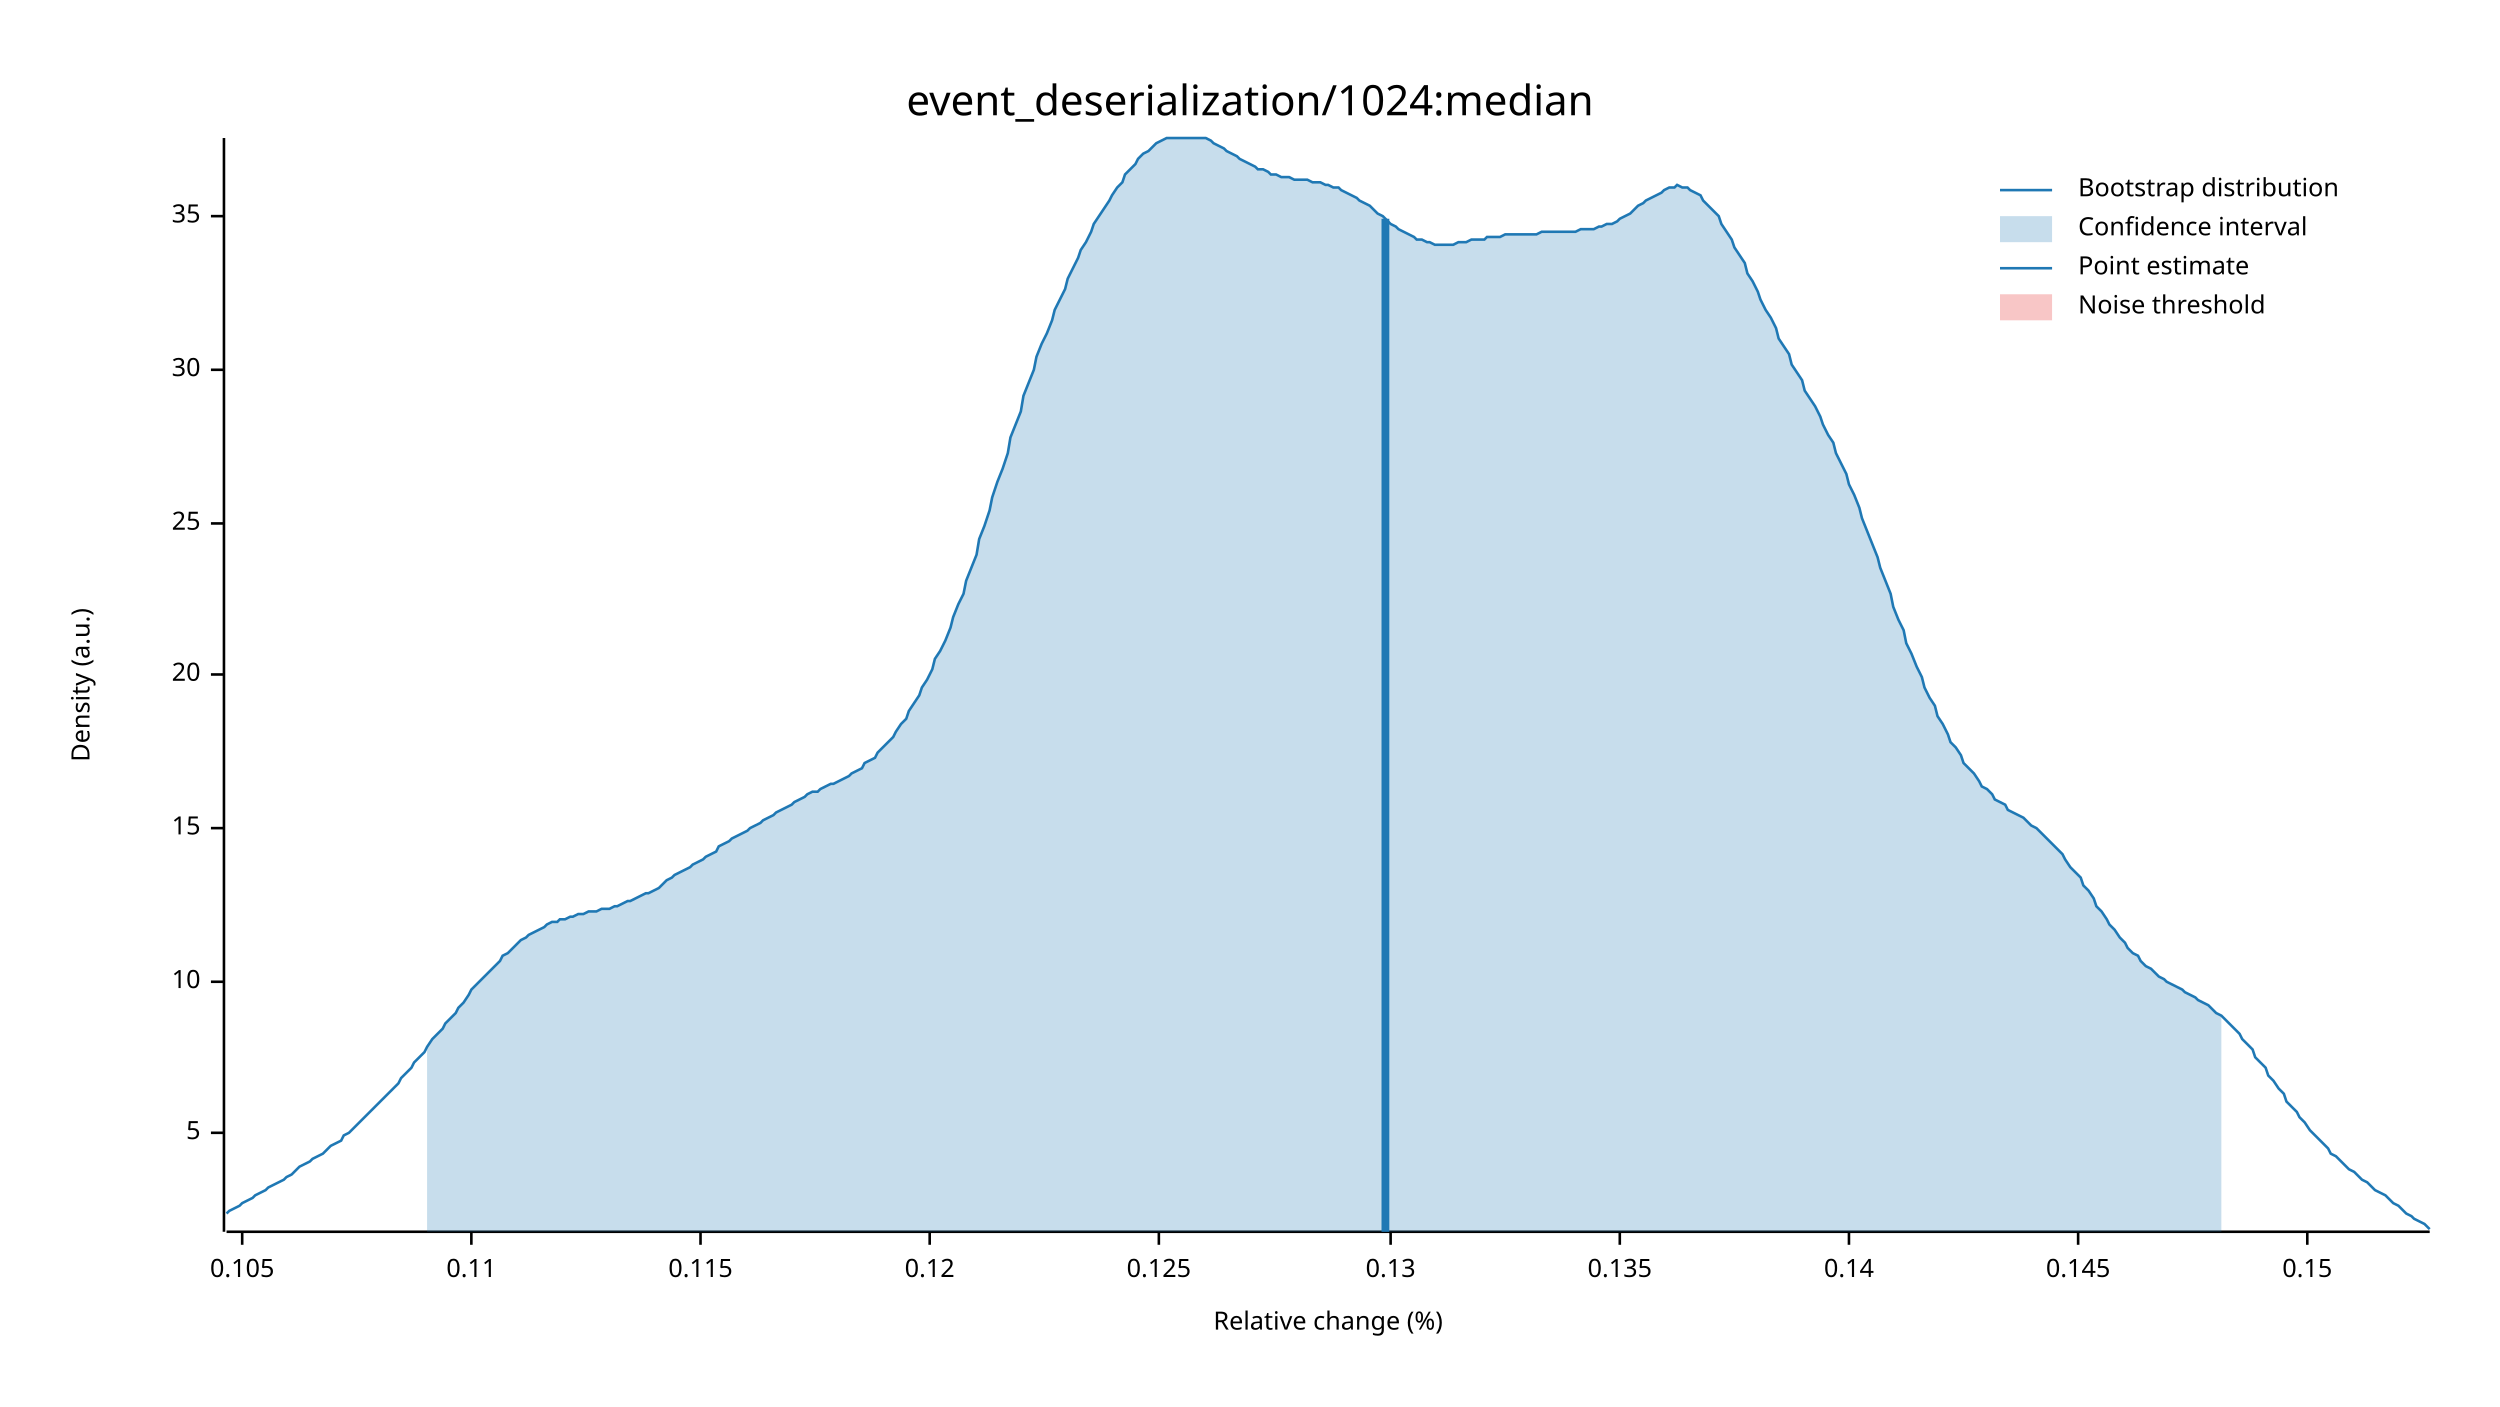
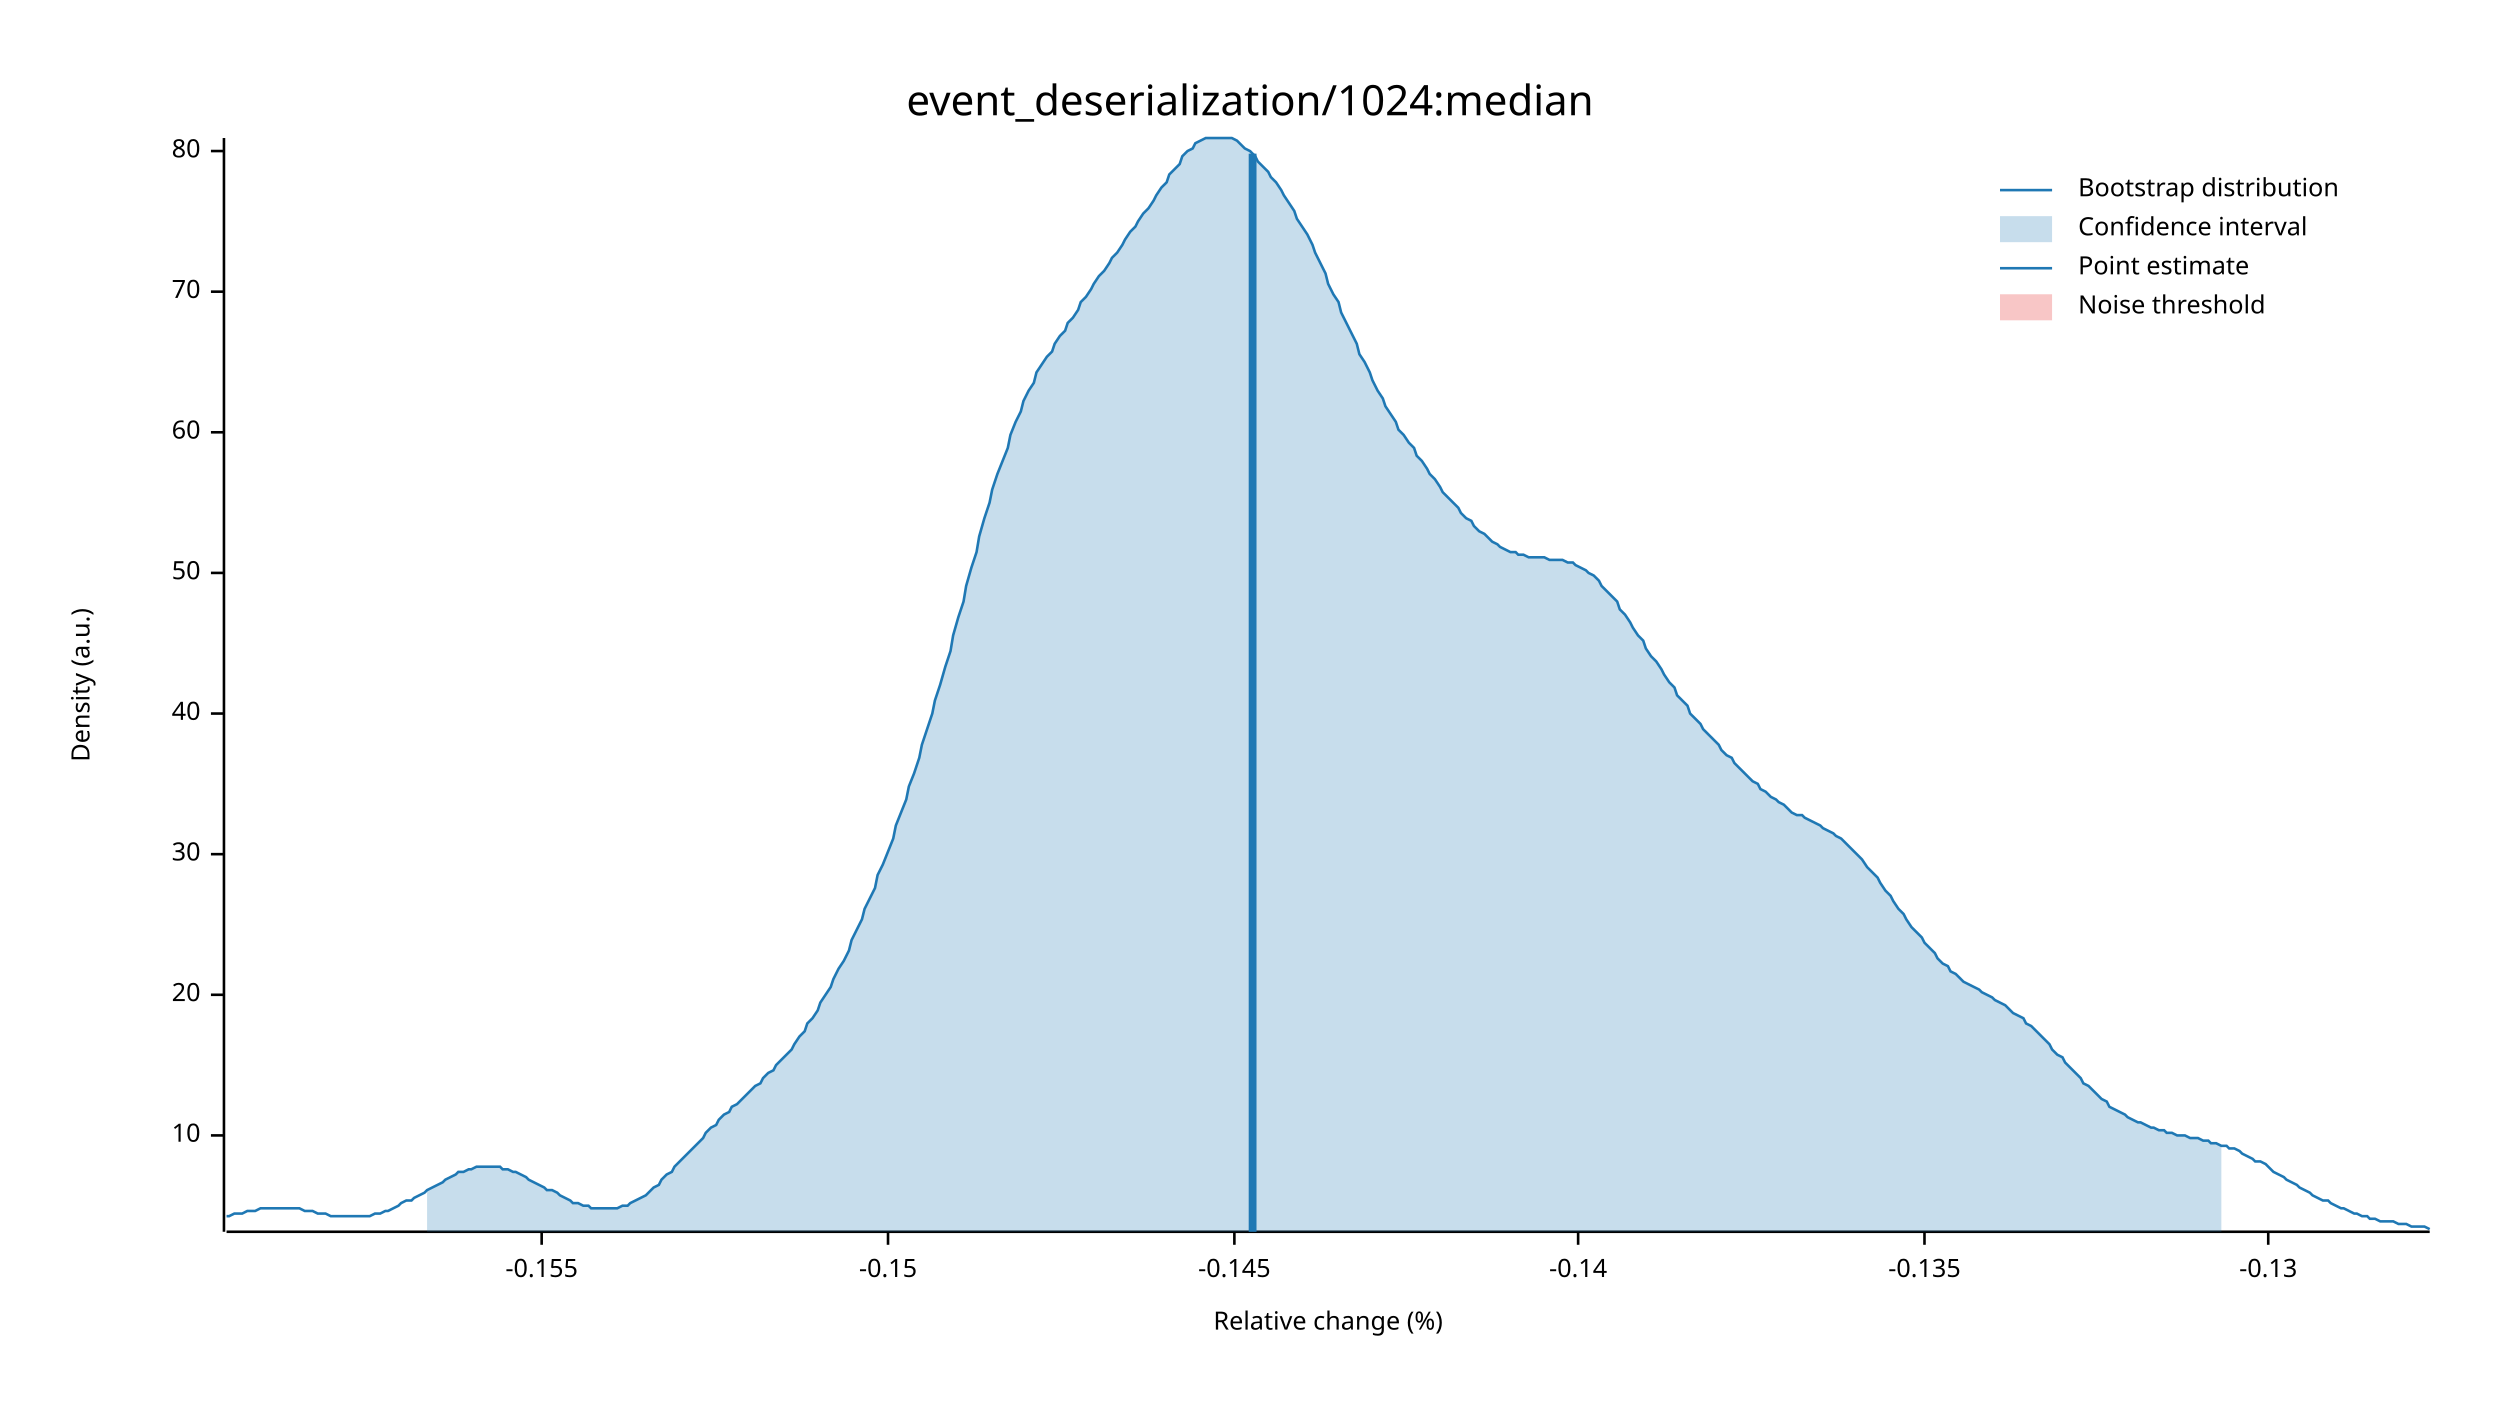
<svg xmlns="http://www.w3.org/2000/svg" width="960" height="540" viewBox="0 0 960 540">
  <text x="480" y="32" dy="0.76em" text-anchor="middle" font-family="sans-serif" font-size="16.129" opacity="1" fill="#000000">
event_deserialization/1024:median
</text>
  <text x="27" y="263" dy="0.76em" text-anchor="middle" font-family="sans-serif" font-size="9.677" opacity="1" fill="#000000" transform="rotate(270, 27, 263)">
Density (a.u.)
</text>
  <text x="510" y="513" dy="-0.5ex" text-anchor="middle" font-family="sans-serif" font-size="9.677" opacity="1" fill="#000000">
Relative change (%)
</text>
  <polyline fill="none" opacity="1" stroke="#000000" stroke-width="1" points="86,53 86,473 " />
-   <text x="77" y="435" dy="0.5ex" text-anchor="end" font-family="sans-serif" font-size="9.677" opacity="1" fill="#000000">
- 5
- </text>
-   <polyline fill="none" opacity="1" stroke="#000000" stroke-width="1" points="81,435 86,435 " />
-   <text x="77" y="377" dy="0.5ex" text-anchor="end" font-family="sans-serif" font-size="9.677" opacity="1" fill="#000000">
+   <text x="77" y="436" dy="0.5ex" text-anchor="end" font-family="sans-serif" font-size="9.677" opacity="1" fill="#000000">
10
</text>
-   <polyline fill="none" opacity="1" stroke="#000000" stroke-width="1" points="81,377 86,377 " />
-   <text x="77" y="318" dy="0.5ex" text-anchor="end" font-family="sans-serif" font-size="9.677" opacity="1" fill="#000000">
- 15
- </text>
-   <polyline fill="none" opacity="1" stroke="#000000" stroke-width="1" points="81,318 86,318 " />
-   <text x="77" y="259" dy="0.5ex" text-anchor="end" font-family="sans-serif" font-size="9.677" opacity="1" fill="#000000">
+   <polyline fill="none" opacity="1" stroke="#000000" stroke-width="1" points="81,436 86,436 " />
+   <text x="77" y="382" dy="0.5ex" text-anchor="end" font-family="sans-serif" font-size="9.677" opacity="1" fill="#000000">
20
</text>
-   <polyline fill="none" opacity="1" stroke="#000000" stroke-width="1" points="81,259 86,259 " />
-   <text x="77" y="201" dy="0.5ex" text-anchor="end" font-family="sans-serif" font-size="9.677" opacity="1" fill="#000000">
- 25
- </text>
-   <polyline fill="none" opacity="1" stroke="#000000" stroke-width="1" points="81,201 86,201 " />
-   <text x="77" y="142" dy="0.5ex" text-anchor="end" font-family="sans-serif" font-size="9.677" opacity="1" fill="#000000">
+   <polyline fill="none" opacity="1" stroke="#000000" stroke-width="1" points="81,382 86,382 " />
+   <text x="77" y="328" dy="0.5ex" text-anchor="end" font-family="sans-serif" font-size="9.677" opacity="1" fill="#000000">
30
</text>
-   <polyline fill="none" opacity="1" stroke="#000000" stroke-width="1" points="81,142 86,142 " />
-   <text x="77" y="83" dy="0.5ex" text-anchor="end" font-family="sans-serif" font-size="9.677" opacity="1" fill="#000000">
- 35
+   <polyline fill="none" opacity="1" stroke="#000000" stroke-width="1" points="81,328 86,328 " />
+   <text x="77" y="274" dy="0.5ex" text-anchor="end" font-family="sans-serif" font-size="9.677" opacity="1" fill="#000000">
+ 40
</text>
-   <polyline fill="none" opacity="1" stroke="#000000" stroke-width="1" points="81,83 86,83 " />
+   <polyline fill="none" opacity="1" stroke="#000000" stroke-width="1" points="81,274 86,274 " />
+   <text x="77" y="220" dy="0.5ex" text-anchor="end" font-family="sans-serif" font-size="9.677" opacity="1" fill="#000000">
+ 50
+ </text>
+   <polyline fill="none" opacity="1" stroke="#000000" stroke-width="1" points="81,220 86,220 " />
+   <text x="77" y="166" dy="0.5ex" text-anchor="end" font-family="sans-serif" font-size="9.677" opacity="1" fill="#000000">
+ 60
+ </text>
+   <polyline fill="none" opacity="1" stroke="#000000" stroke-width="1" points="81,166 86,166 " />
+   <text x="77" y="112" dy="0.5ex" text-anchor="end" font-family="sans-serif" font-size="9.677" opacity="1" fill="#000000">
+ 70
+ </text>
+   <polyline fill="none" opacity="1" stroke="#000000" stroke-width="1" points="81,112 86,112 " />
+   <text x="77" y="58" dy="0.5ex" text-anchor="end" font-family="sans-serif" font-size="9.677" opacity="1" fill="#000000">
+ 80
+ </text>
+   <polyline fill="none" opacity="1" stroke="#000000" stroke-width="1" points="81,58 86,58 " />
  <polyline fill="none" opacity="1" stroke="#000000" stroke-width="1" points="87,473 933,473 " />
-   <text x="93" y="483" dy="0.76em" text-anchor="middle" font-family="sans-serif" font-size="9.677" opacity="1" fill="#000000">
- 0.105
+   <text x="208" y="483" dy="0.76em" text-anchor="middle" font-family="sans-serif" font-size="9.677" opacity="1" fill="#000000">
+ -0.155
</text>
-   <polyline fill="none" opacity="1" stroke="#000000" stroke-width="1" points="93,473 93,478 " />
-   <text x="181" y="483" dy="0.76em" text-anchor="middle" font-family="sans-serif" font-size="9.677" opacity="1" fill="#000000">
- 0.11
+   <polyline fill="none" opacity="1" stroke="#000000" stroke-width="1" points="208,473 208,478 " />
+   <text x="341" y="483" dy="0.76em" text-anchor="middle" font-family="sans-serif" font-size="9.677" opacity="1" fill="#000000">
+ -0.15
</text>
-   <polyline fill="none" opacity="1" stroke="#000000" stroke-width="1" points="181,473 181,478 " />
-   <text x="269" y="483" dy="0.76em" text-anchor="middle" font-family="sans-serif" font-size="9.677" opacity="1" fill="#000000">
- 0.115
+   <polyline fill="none" opacity="1" stroke="#000000" stroke-width="1" points="341,473 341,478 " />
+   <text x="474" y="483" dy="0.76em" text-anchor="middle" font-family="sans-serif" font-size="9.677" opacity="1" fill="#000000">
+ -0.145
</text>
-   <polyline fill="none" opacity="1" stroke="#000000" stroke-width="1" points="269,473 269,478 " />
-   <text x="357" y="483" dy="0.76em" text-anchor="middle" font-family="sans-serif" font-size="9.677" opacity="1" fill="#000000">
- 0.12
+   <polyline fill="none" opacity="1" stroke="#000000" stroke-width="1" points="474,473 474,478 " />
+   <text x="606" y="483" dy="0.76em" text-anchor="middle" font-family="sans-serif" font-size="9.677" opacity="1" fill="#000000">
+ -0.14
</text>
-   <polyline fill="none" opacity="1" stroke="#000000" stroke-width="1" points="357,473 357,478 " />
-   <text x="445" y="483" dy="0.76em" text-anchor="middle" font-family="sans-serif" font-size="9.677" opacity="1" fill="#000000">
- 0.125
+   <polyline fill="none" opacity="1" stroke="#000000" stroke-width="1" points="606,473 606,478 " />
+   <text x="739" y="483" dy="0.76em" text-anchor="middle" font-family="sans-serif" font-size="9.677" opacity="1" fill="#000000">
+ -0.135
</text>
-   <polyline fill="none" opacity="1" stroke="#000000" stroke-width="1" points="445,473 445,478 " />
-   <text x="534" y="483" dy="0.76em" text-anchor="middle" font-family="sans-serif" font-size="9.677" opacity="1" fill="#000000">
- 0.13
+   <polyline fill="none" opacity="1" stroke="#000000" stroke-width="1" points="739,473 739,478 " />
+   <text x="871" y="483" dy="0.76em" text-anchor="middle" font-family="sans-serif" font-size="9.677" opacity="1" fill="#000000">
+ -0.13
</text>
-   <polyline fill="none" opacity="1" stroke="#000000" stroke-width="1" points="534,473 534,478 " />
-   <text x="622" y="483" dy="0.76em" text-anchor="middle" font-family="sans-serif" font-size="9.677" opacity="1" fill="#000000">
- 0.135
- </text>
-   <polyline fill="none" opacity="1" stroke="#000000" stroke-width="1" points="622,473 622,478 " />
-   <text x="710" y="483" dy="0.76em" text-anchor="middle" font-family="sans-serif" font-size="9.677" opacity="1" fill="#000000">
- 0.14
- </text>
-   <polyline fill="none" opacity="1" stroke="#000000" stroke-width="1" points="710,473 710,478 " />
-   <text x="798" y="483" dy="0.76em" text-anchor="middle" font-family="sans-serif" font-size="9.677" opacity="1" fill="#000000">
- 0.145
- </text>
-   <polyline fill="none" opacity="1" stroke="#000000" stroke-width="1" points="798,473 798,478 " />
-   <text x="886" y="483" dy="0.76em" text-anchor="middle" font-family="sans-serif" font-size="9.677" opacity="1" fill="#000000">
- 0.15
- </text>
-   <polyline fill="none" opacity="1" stroke="#000000" stroke-width="1" points="886,473 886,478 " />
-   <polyline fill="none" opacity="1" stroke="#1F78B4" stroke-width="1" points="87,466 88,465 90,464 92,463 93,462 95,461 97,460 98,459 100,458 102,457 103,456 105,455 107,454 109,453 110,452 112,451 114,449 115,448 117,447 119,446 120,445 122,444 124,443 125,442 127,440 129,439 131,438 132,436 134,435 136,433 137,432 139,430 141,428 142,427 144,425 146,423 148,421 149,420 151,418 153,416 154,414 156,412 158,410 159,408 161,406 163,404 164,402 166,399 168,397 170,395 171,393 173,391 175,389 176,387 178,385 180,382 181,380 183,378 185,376 187,374 188,373 190,371 192,369 193,367 195,366 197,364 198,363 200,361 202,360 203,359 205,358 207,357 209,356 210,355 212,354 214,354 215,353 217,353 219,352 220,352 222,351 224,351 226,350 227,350 229,350 231,349 232,349 234,349 236,348 237,348 239,347 241,346 242,346 244,345 246,344 248,343 249,343 251,342 253,341 254,340 256,338 258,337 259,336 261,335 263,334 265,333 266,332 268,331 270,330 271,329 273,328 275,327 276,325 278,324 280,323 281,322 283,321 285,320 287,319 288,318 290,317 292,316 293,315 295,314 297,313 298,312 300,311 302,310 304,309 305,308 307,307 309,306 310,305 312,304 314,304 315,303 317,302 319,301 320,301 322,300 324,299 326,298 327,297 329,296 331,295 332,293 334,292 336,291 337,289 339,287 341,285 343,283 344,281 346,278 348,276 349,273 351,270 353,267 354,264 356,261 358,257 359,253 361,250 363,246 365,241 366,237 368,232 370,228 371,223 373,218 375,213 376,207 378,202 380,196 381,191 383,185 385,180 387,174 388,168 390,163 392,158 393,152 395,147 397,142 398,137 400,132 402,128 404,123 405,119 407,115 409,111 410,107 412,103 414,99 415,96 417,93 419,89 420,86 422,83 424,80 426,77 427,75 429,72 431,70 432,67 434,65 436,63 437,61 439,59 441,58 443,56 444,55 446,54 448,53 449,53 451,53 453,53 454,53 456,53 458,53 459,53 461,53 463,53 465,54 466,55 468,56 470,57 471,58 473,59 475,60 476,61 478,62 480,63 482,64 483,65 485,65 487,66 488,67 490,67 492,68 493,68 495,68 497,69 498,69 500,69 502,69 504,70 505,70 507,70 509,71 510,71 512,72 514,72 515,73 517,74 519,75 521,76 522,77 524,78 526,79 527,80 529,82 531,83 532,84 534,86 536,87 537,88 539,89 541,90 543,91 544,92 546,92 548,93 549,93 551,94 553,94 554,94 556,94 558,94 560,93 561,93 563,93 565,92 566,92 568,92 570,92 571,91 573,91 575,91 576,91 578,90 580,90 582,90 583,90 585,90 587,90 588,90 590,90 592,89 593,89 595,89 597,89 599,89 600,89 602,89 604,89 605,89 607,88 609,88 610,88 612,88 614,87 615,87 617,86 619,86 621,85 622,84 624,83 626,82 627,81 629,79 631,78 632,77 634,76 636,75 638,74 639,73 641,72 643,72 644,71 646,72 648,72 649,73 651,74 653,75 654,77 656,79 658,81 660,83 661,86 663,89 665,92 666,95 668,98 670,101 671,105 673,108 675,112 676,115 678,119 680,122 682,126 683,130 685,133 687,136 688,140 690,143 692,146 693,150 695,153 697,156 699,160 700,163 702,167 704,170 705,174 707,178 709,182 710,186 712,190 714,195 715,199 717,204 719,209 721,214 722,218 724,223 726,228 727,233 729,238 731,242 732,247 734,251 736,256 738,260 739,264 741,268 743,271 744,275 746,278 748,282 749,285 751,287 753,290 754,293 756,295 758,297 760,300 761,302 763,303 765,305 766,307 768,308 770,309 771,311 773,312 775,313 777,314 778,315 780,317 782,318 783,319 785,321 787,323 788,324 790,326 792,328 793,330 795,333 797,335 799,337 800,340 802,342 804,345 805,348 807,350 809,353 810,355 812,357 814,360 816,362 817,364 819,366 821,367 822,369 824,371 826,372 827,373 829,375 831,376 832,377 834,378 836,379 838,380 839,381 841,382 843,383 844,384 846,385 848,386 849,387 851,389 853,390 855,392 856,393 858,395 860,397 861,399 863,401 865,403 866,406 868,408 870,410 871,413 873,415 875,418 877,420 878,423 880,425 882,427 883,429 885,431 887,434 888,435 890,437 892,439 894,441 895,443 897,444 899,446 900,447 902,449 904,450 905,451 907,453 909,454 910,455 912,457 914,458 916,459 917,460 919,462 921,463 922,464 924,466 926,467 927,468 929,469 931,470 933,472 " />
-   <polygon opacity="0.25" fill="#1F78B4" points="164,402 166,399 168,397 170,395 171,393 173,391 175,389 176,387 178,385 180,382 181,380 183,378 185,376 187,374 188,373 190,371 192,369 193,367 195,366 197,364 198,363 200,361 202,360 203,359 205,358 207,357 209,356 210,355 212,354 214,354 215,353 217,353 219,352 220,352 222,351 224,351 226,350 227,350 229,350 231,349 232,349 234,349 236,348 237,348 239,347 241,346 242,346 244,345 246,344 248,343 249,343 251,342 253,341 254,340 256,338 258,337 259,336 261,335 263,334 265,333 266,332 268,331 270,330 271,329 273,328 275,327 276,325 278,324 280,323 281,322 283,321 285,320 287,319 288,318 290,317 292,316 293,315 295,314 297,313 298,312 300,311 302,310 304,309 305,308 307,307 309,306 310,305 312,304 314,304 315,303 317,302 319,301 320,301 322,300 324,299 326,298 327,297 329,296 331,295 332,293 334,292 336,291 337,289 339,287 341,285 343,283 344,281 346,278 348,276 349,273 351,270 353,267 354,264 356,261 358,257 359,253 361,250 363,246 365,241 366,237 368,232 370,228 371,223 373,218 375,213 376,207 378,202 380,196 381,191 383,185 385,180 387,174 388,168 390,163 392,158 393,152 395,147 397,142 398,137 400,132 402,128 404,123 405,119 407,115 409,111 410,107 412,103 414,99 415,96 417,93 419,89 420,86 422,83 424,80 426,77 427,75 429,72 431,70 432,67 434,65 436,63 437,61 439,59 441,58 443,56 444,55 446,54 448,53 449,53 451,53 453,53 454,53 456,53 458,53 459,53 461,53 463,53 465,54 466,55 468,56 470,57 471,58 473,59 475,60 476,61 478,62 480,63 482,64 483,65 485,65 487,66 488,67 490,67 492,68 493,68 495,68 497,69 498,69 500,69 502,69 504,70 505,70 507,70 509,71 510,71 512,72 514,72 515,73 517,74 519,75 521,76 522,77 524,78 526,79 527,80 529,82 531,83 532,84 534,86 536,87 537,88 539,89 541,90 543,91 544,92 546,92 548,93 549,93 551,94 553,94 554,94 556,94 558,94 560,93 561,93 563,93 565,92 566,92 568,92 570,92 571,91 573,91 575,91 576,91 578,90 580,90 582,90 583,90 585,90 587,90 588,90 590,90 592,89 593,89 595,89 597,89 599,89 600,89 602,89 604,89 605,89 607,88 609,88 610,88 612,88 614,87 615,87 617,86 619,86 621,85 622,84 624,83 626,82 627,81 629,79 631,78 632,77 634,76 636,75 638,74 639,73 641,72 643,72 644,71 646,72 648,72 649,73 651,74 653,75 654,77 656,79 658,81 660,83 661,86 663,89 665,92 666,95 668,98 670,101 671,105 673,108 675,112 676,115 678,119 680,122 682,126 683,130 685,133 687,136 688,140 690,143 692,146 693,150 695,153 697,156 699,160 700,163 702,167 704,170 705,174 707,178 709,182 710,186 712,190 714,195 715,199 717,204 719,209 721,214 722,218 724,223 726,228 727,233 729,238 731,242 732,247 734,251 736,256 738,260 739,264 741,268 743,271 744,275 746,278 748,282 749,285 751,287 753,290 754,293 756,295 758,297 760,300 761,302 763,303 765,305 766,307 768,308 770,309 771,311 773,312 775,313 777,314 778,315 780,317 782,318 783,319 785,321 787,323 788,324 790,326 792,328 793,330 795,333 797,335 799,337 800,340 802,342 804,345 805,348 807,350 809,353 810,355 812,357 814,360 816,362 817,364 819,366 821,367 822,369 824,371 826,372 827,373 829,375 831,376 832,377 834,378 836,379 838,380 839,381 841,382 843,383 844,384 846,385 848,386 849,387 851,389 853,390 853,473 164,473 " />
-   <polyline fill="none" opacity="1" stroke="#1F78B4" stroke-width="3" points="532,473 532,84 " />
+   <polyline fill="none" opacity="1" stroke="#000000" stroke-width="1" points="871,473 871,478 " />
+   <polyline fill="none" opacity="1" stroke="#1F78B4" stroke-width="1" points="87,467 88,467 90,466 92,466 93,466 95,465 97,465 98,465 100,464 102,464 103,464 105,464 107,464 109,464 110,464 112,464 114,464 115,464 117,465 119,465 120,465 122,466 124,466 125,466 127,467 129,467 131,467 132,467 134,467 136,467 137,467 139,467 141,467 142,467 144,466 146,466 148,465 149,465 151,464 153,463 154,462 156,461 158,461 159,460 161,459 163,458 164,457 166,456 168,455 170,454 171,453 173,452 175,451 176,450 178,450 180,449 181,449 183,448 185,448 187,448 188,448 190,448 192,448 193,449 195,449 197,450 198,450 200,451 202,452 203,453 205,454 207,455 209,456 210,457 212,457 214,458 215,459 217,460 219,461 220,462 222,462 224,463 226,463 227,464 229,464 231,464 232,464 234,464 236,464 237,464 239,463 241,463 242,462 244,461 246,460 248,459 249,458 251,456 253,455 254,453 256,451 258,450 259,448 261,446 263,444 265,442 266,441 268,439 270,437 271,435 273,433 275,432 276,430 278,428 280,427 281,425 283,424 285,422 287,420 288,419 290,417 292,416 293,414 295,412 297,411 298,409 300,407 302,405 304,403 305,401 307,398 309,396 310,393 312,391 314,388 315,385 317,382 319,379 320,376 322,372 324,369 326,365 327,361 329,357 331,353 332,349 334,345 336,341 337,336 339,332 341,327 343,322 344,317 346,312 348,307 349,302 351,297 353,291 354,286 356,280 358,274 359,269 361,263 363,256 365,250 366,244 368,237 370,231 371,225 373,218 375,212 376,206 378,199 380,193 381,188 383,182 385,177 387,172 388,167 390,162 392,158 393,154 395,150 397,147 398,143 400,140 402,137 404,135 405,132 407,129 409,127 410,124 412,122 414,119 415,116 417,114 419,111 420,109 422,106 424,104 426,101 427,99 429,97 431,94 432,92 434,89 436,87 437,85 439,82 441,80 443,77 444,75 446,72 448,70 449,67 451,65 453,63 454,60 456,58 458,57 459,55 461,54 463,53 465,53 466,53 468,53 470,53 471,53 473,53 475,54 476,55 478,57 480,58 482,60 483,62 485,64 487,66 488,68 490,70 492,73 493,75 495,78 497,81 498,84 500,87 502,90 504,94 505,97 507,101 509,105 510,109 512,113 514,116 515,120 517,124 519,128 521,132 522,136 524,139 526,143 527,146 529,150 531,153 532,156 534,159 536,162 537,165 539,167 541,170 543,172 544,175 546,177 548,180 549,182 551,184 553,187 554,189 556,191 558,193 560,195 561,197 563,199 565,200 566,202 568,204 570,205 571,206 573,208 575,209 576,210 578,211 580,212 582,212 583,213 585,213 587,214 588,214 590,214 592,214 593,214 595,215 597,215 599,215 600,215 602,216 604,216 605,217 607,218 609,219 610,220 612,221 614,223 615,225 617,227 619,229 621,231 622,234 624,236 626,239 627,241 629,244 631,246 632,249 634,252 636,254 638,257 639,259 641,262 643,264 644,267 646,269 648,271 649,274 651,276 653,278 654,280 656,282 658,284 660,286 661,288 663,290 665,291 666,293 668,295 670,297 671,298 673,300 675,301 676,303 678,304 680,306 682,307 683,308 685,309 687,311 688,312 690,313 692,313 693,314 695,315 697,316 699,317 700,318 702,319 704,320 705,321 707,322 709,324 710,325 712,327 714,329 715,330 717,333 719,335 721,337 722,339 724,342 726,344 727,346 729,349 731,351 732,353 734,356 736,358 738,360 739,362 741,364 743,366 744,368 746,370 748,371 749,373 751,374 753,376 754,377 756,378 758,379 760,380 761,381 763,382 765,383 766,384 768,385 770,386 771,387 773,389 775,390 777,391 778,393 780,394 782,396 783,397 785,399 787,401 788,403 790,405 792,406 793,408 795,410 797,412 799,414 800,416 802,417 804,419 805,420 807,422 809,423 810,425 812,426 814,427 816,428 817,429 819,430 821,431 822,431 824,432 826,433 827,433 829,434 831,434 832,435 834,435 836,436 838,436 839,436 841,437 843,437 844,437 846,438 848,438 849,439 851,439 853,440 855,440 856,441 858,441 860,442 861,443 863,444 865,445 866,446 868,446 870,447 871,448 873,450 875,451 877,452 878,453 880,454 882,455 883,456 885,457 887,458 888,459 890,460 892,461 894,461 895,462 897,463 899,464 900,464 902,465 904,466 905,466 907,467 909,467 910,468 912,468 914,469 916,469 917,469 919,469 921,470 922,470 924,470 926,471 927,471 929,471 931,471 933,472 " />
+   <polygon opacity="0.25" fill="#1F78B4" points="164,457 166,456 168,455 170,454 171,453 173,452 175,451 176,450 178,450 180,449 181,449 183,448 185,448 187,448 188,448 190,448 192,448 193,449 195,449 197,450 198,450 200,451 202,452 203,453 205,454 207,455 209,456 210,457 212,457 214,458 215,459 217,460 219,461 220,462 222,462 224,463 226,463 227,464 229,464 231,464 232,464 234,464 236,464 237,464 239,463 241,463 242,462 244,461 246,460 248,459 249,458 251,456 253,455 254,453 256,451 258,450 259,448 261,446 263,444 265,442 266,441 268,439 270,437 271,435 273,433 275,432 276,430 278,428 280,427 281,425 283,424 285,422 287,420 288,419 290,417 292,416 293,414 295,412 297,411 298,409 300,407 302,405 304,403 305,401 307,398 309,396 310,393 312,391 314,388 315,385 317,382 319,379 320,376 322,372 324,369 326,365 327,361 329,357 331,353 332,349 334,345 336,341 337,336 339,332 341,327 343,322 344,317 346,312 348,307 349,302 351,297 353,291 354,286 356,280 358,274 359,269 361,263 363,256 365,250 366,244 368,237 370,231 371,225 373,218 375,212 376,206 378,199 380,193 381,188 383,182 385,177 387,172 388,167 390,162 392,158 393,154 395,150 397,147 398,143 400,140 402,137 404,135 405,132 407,129 409,127 410,124 412,122 414,119 415,116 417,114 419,111 420,109 422,106 424,104 426,101 427,99 429,97 431,94 432,92 434,89 436,87 437,85 439,82 441,80 443,77 444,75 446,72 448,70 449,67 451,65 453,63 454,60 456,58 458,57 459,55 461,54 463,53 465,53 466,53 468,53 470,53 471,53 473,53 475,54 476,55 478,57 480,58 482,60 483,62 485,64 487,66 488,68 490,70 492,73 493,75 495,78 497,81 498,84 500,87 502,90 504,94 505,97 507,101 509,105 510,109 512,113 514,116 515,120 517,124 519,128 521,132 522,136 524,139 526,143 527,146 529,150 531,153 532,156 534,159 536,162 537,165 539,167 541,170 543,172 544,175 546,177 548,180 549,182 551,184 553,187 554,189 556,191 558,193 560,195 561,197 563,199 565,200 566,202 568,204 570,205 571,206 573,208 575,209 576,210 578,211 580,212 582,212 583,213 585,213 587,214 588,214 590,214 592,214 593,214 595,215 597,215 599,215 600,215 602,216 604,216 605,217 607,218 609,219 610,220 612,221 614,223 615,225 617,227 619,229 621,231 622,234 624,236 626,239 627,241 629,244 631,246 632,249 634,252 636,254 638,257 639,259 641,262 643,264 644,267 646,269 648,271 649,274 651,276 653,278 654,280 656,282 658,284 660,286 661,288 663,290 665,291 666,293 668,295 670,297 671,298 673,300 675,301 676,303 678,304 680,306 682,307 683,308 685,309 687,311 688,312 690,313 692,313 693,314 695,315 697,316 699,317 700,318 702,319 704,320 705,321 707,322 709,324 710,325 712,327 714,329 715,330 717,333 719,335 721,337 722,339 724,342 726,344 727,346 729,349 731,351 732,353 734,356 736,358 738,360 739,362 741,364 743,366 744,368 746,370 748,371 749,373 751,374 753,376 754,377 756,378 758,379 760,380 761,381 763,382 765,383 766,384 768,385 770,386 771,387 773,389 775,390 777,391 778,393 780,394 782,396 783,397 785,399 787,401 788,403 790,405 792,406 793,408 795,410 797,412 799,414 800,416 802,417 804,419 805,420 807,422 809,423 810,425 812,426 814,427 816,428 817,429 819,430 821,431 822,431 824,432 826,433 827,433 829,434 831,434 832,435 834,435 836,436 838,436 839,436 841,437 843,437 844,437 846,438 848,438 849,439 851,439 853,440 853,473 164,473 " />
+   <polyline fill="none" opacity="1" stroke="#1F78B4" stroke-width="3" points="481,473 481,59 " />
  <rect x="510" y="53" width="0" height="419" opacity="0.1" fill="#E31A1C" stroke="none" />
  <text x="798" y="68" dy="0.76em" text-anchor="start" font-family="sans-serif" font-size="9.677" opacity="1" fill="#000000">
Bootstrap distribution
</text>
  <text x="798" y="83" dy="0.76em" text-anchor="start" font-family="sans-serif" font-size="9.677" opacity="1" fill="#000000">
Confidence interval
</text>
  <text x="798" y="98" dy="0.76em" text-anchor="start" font-family="sans-serif" font-size="9.677" opacity="1" fill="#000000">
Point estimate
</text>
  <text x="798" y="113" dy="0.76em" text-anchor="start" font-family="sans-serif" font-size="9.677" opacity="1" fill="#000000">
Noise threshold
</text>
  <polyline fill="none" opacity="1" stroke="#1F78B4" stroke-width="1" points="768,73 788,73 " />
  <rect x="768" y="83" width="20" height="10" opacity="0.25" fill="#1F78B4" stroke="none" />
  <polyline fill="none" opacity="1" stroke="#1F78B4" stroke-width="1" points="768,103 788,103 " />
  <rect x="768" y="113" width="20" height="10" opacity="0.25" fill="#E31A1C" stroke="none" />
</svg>
